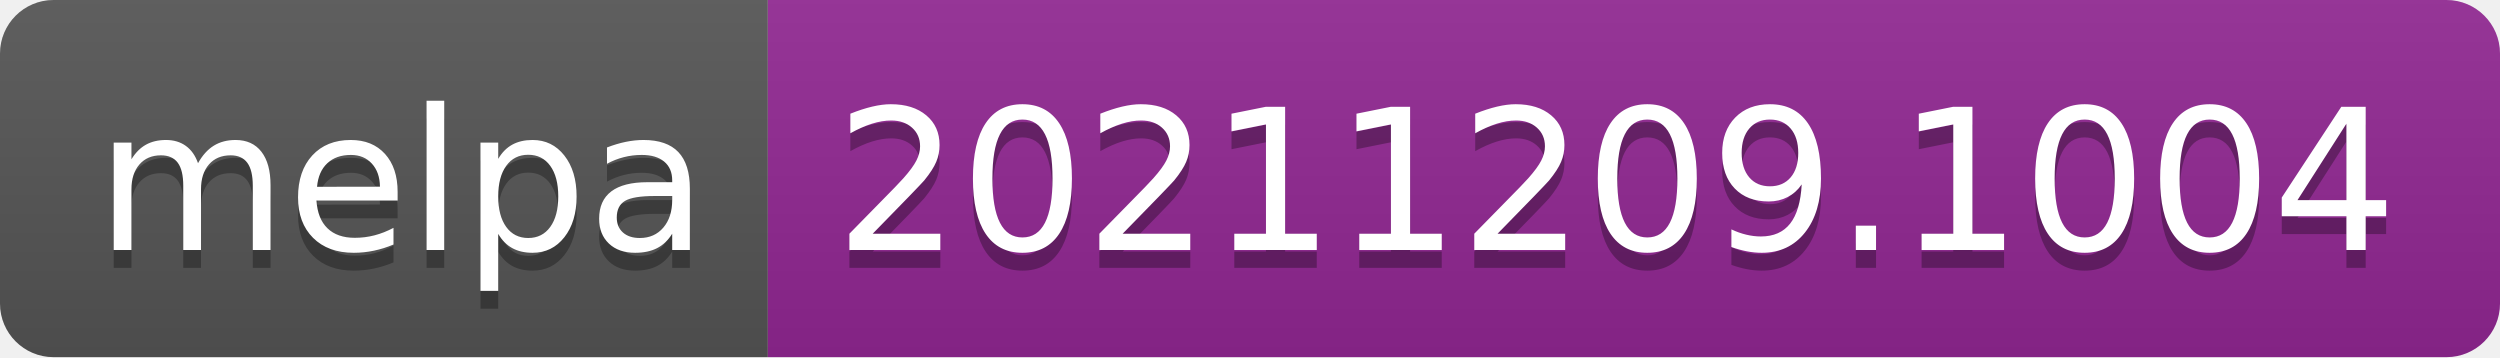
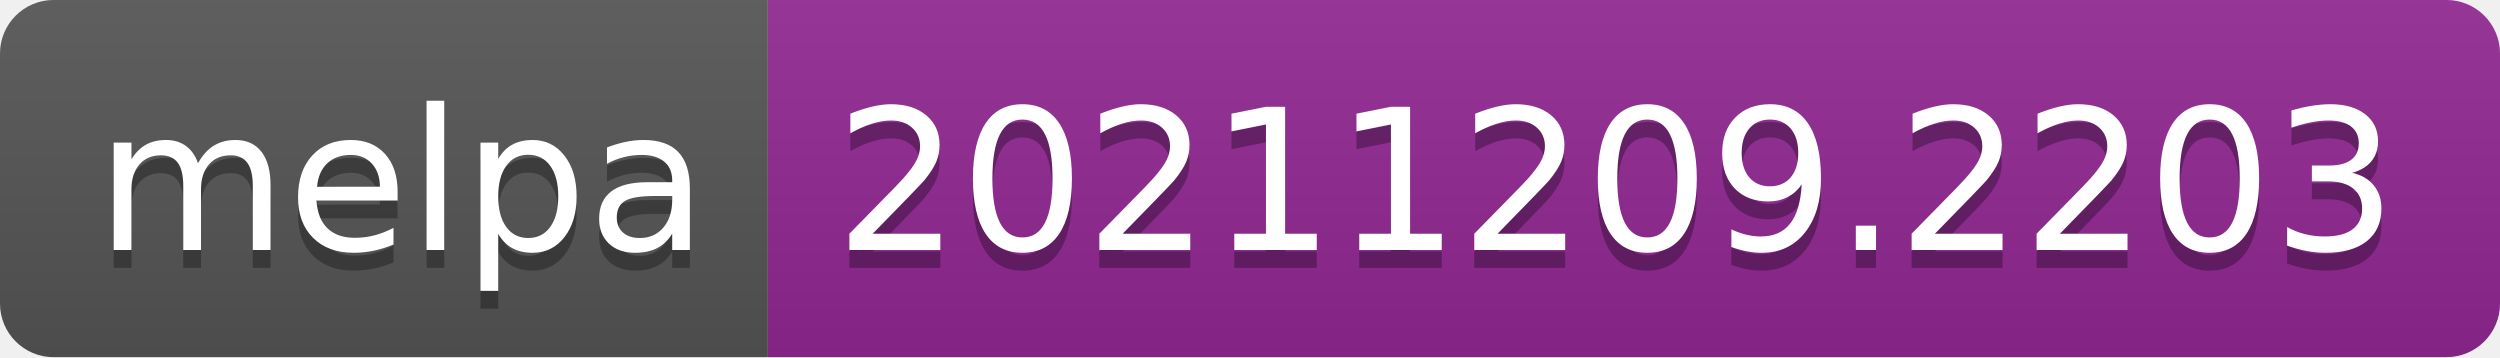
- <svg xmlns="http://www.w3.org/2000/svg" width="140" height="20" role="img" aria-label="melpa: 20211209.1004">
+ <svg xmlns="http://www.w3.org/2000/svg" width="140" height="20" role="img" aria-label="melpa: 20211209.2203">
  <linearGradient id="s" x2="0" y2="100%">
    <stop offset="0" stop-color="#bbb" stop-opacity=".1" />
    <stop offset="1" stop-opacity=".1" />
  </linearGradient>
  <clipPath id="r">
    <rect width="140" height="20" rx="3" fill="#fff" />
  </clipPath>
  <g clip-path="url(#r)">
    <rect width="43" height="20" fill="#555" />
    <rect x="43" width="97" height="20" fill="#922793" />
    <rect width="140" height="20" fill="url(#s)" />
  </g>
  <g fill="#fff" text-anchor="middle" font-family="Verdana,Geneva,DejaVu Sans,sans-serif" text-rendering="geometricPrecision" font-size="110">
    <text aria-hidden="true" x="225" y="150" fill="#010101" fill-opacity=".3" transform="scale(.1)" textLength="330">melpa</text>
    <text x="225" y="140" transform="scale(.1)" fill="#fff" textLength="330">melpa</text>
-     <text aria-hidden="true" x="905" y="150" fill="#010101" fill-opacity=".3" transform="scale(.1)" textLength="870">20211209.1004</text>
-     <text x="905" y="140" transform="scale(.1)" fill="#fff" textLength="870">20211209.1004</text>
+     <text aria-hidden="true" x="905" y="150" fill="#010101" fill-opacity=".3" transform="scale(.1)" textLength="870">20211209.2203</text>
+     <text x="905" y="140" transform="scale(.1)" fill="#fff" textLength="870">20211209.2203</text>
  </g>
</svg>
